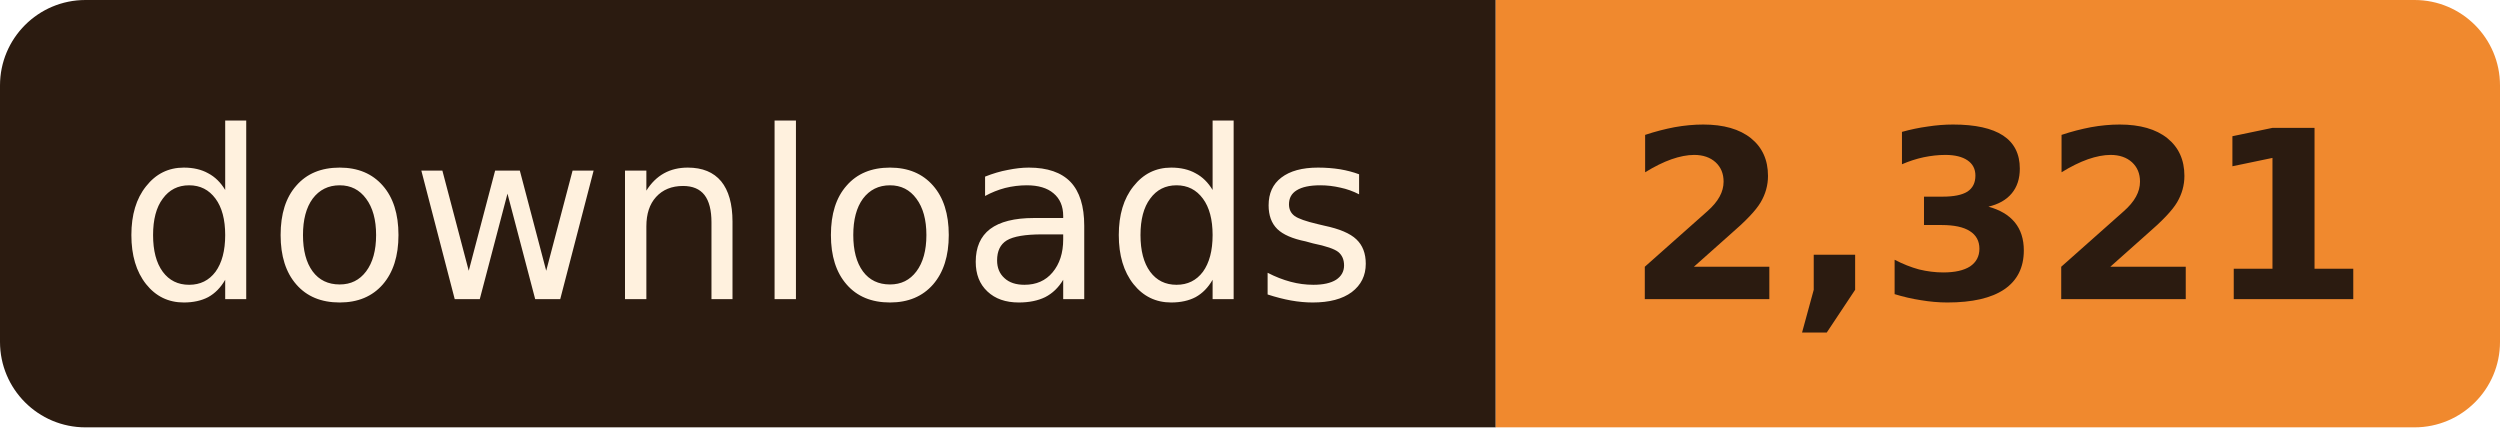
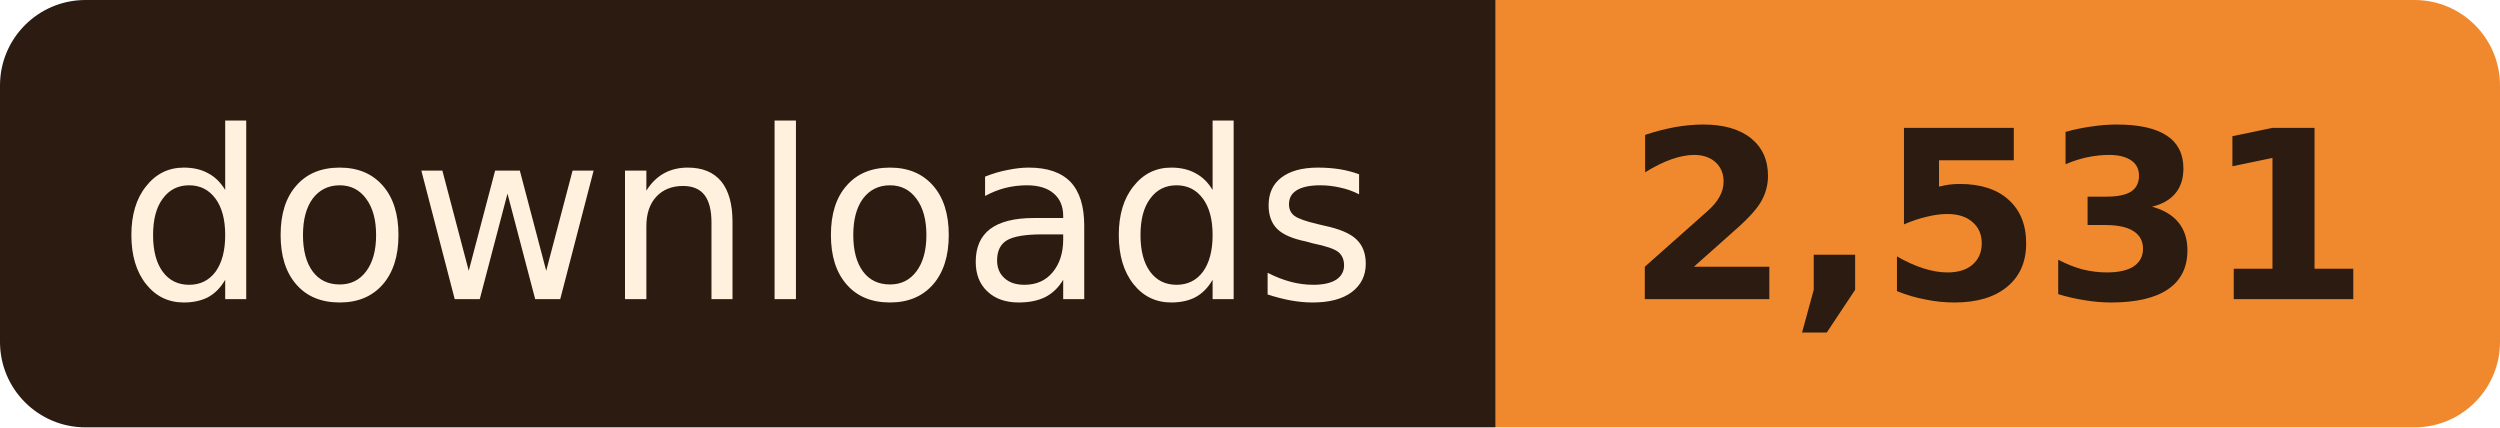
- <svg xmlns="http://www.w3.org/2000/svg" width="117" height="20" role="img" aria-label="downloads: 2,321">
+ <svg xmlns="http://www.w3.org/2000/svg" width="117" height="20" role="img" aria-label="downloads: 2,531">
  <clipPath id="r">
    <rect width="117" height="20" rx="4" />
  </clipPath>
  <g clip-path="url(#r)">
    <rect width="70" height="20" fill="#2B1B10" />
    <rect x="70" width="47" height="20" fill="#F0892E" />
  </g>
  <g font-family="Verdana, Geneva, 'DejaVu Sans', sans-serif" font-size="11" text-anchor="middle">
    <text x="35.0" y="14" fill="#FFF1DE" textLength="58">downloads</text>
-     <text x="93.5" y="14" fill="#2B1B10" font-weight="bold" textLength="35">2,321</text>
+     <text x="93.5" y="14" fill="#2B1B10" font-weight="bold" textLength="35">2,531</text>
  </g>
</svg>
